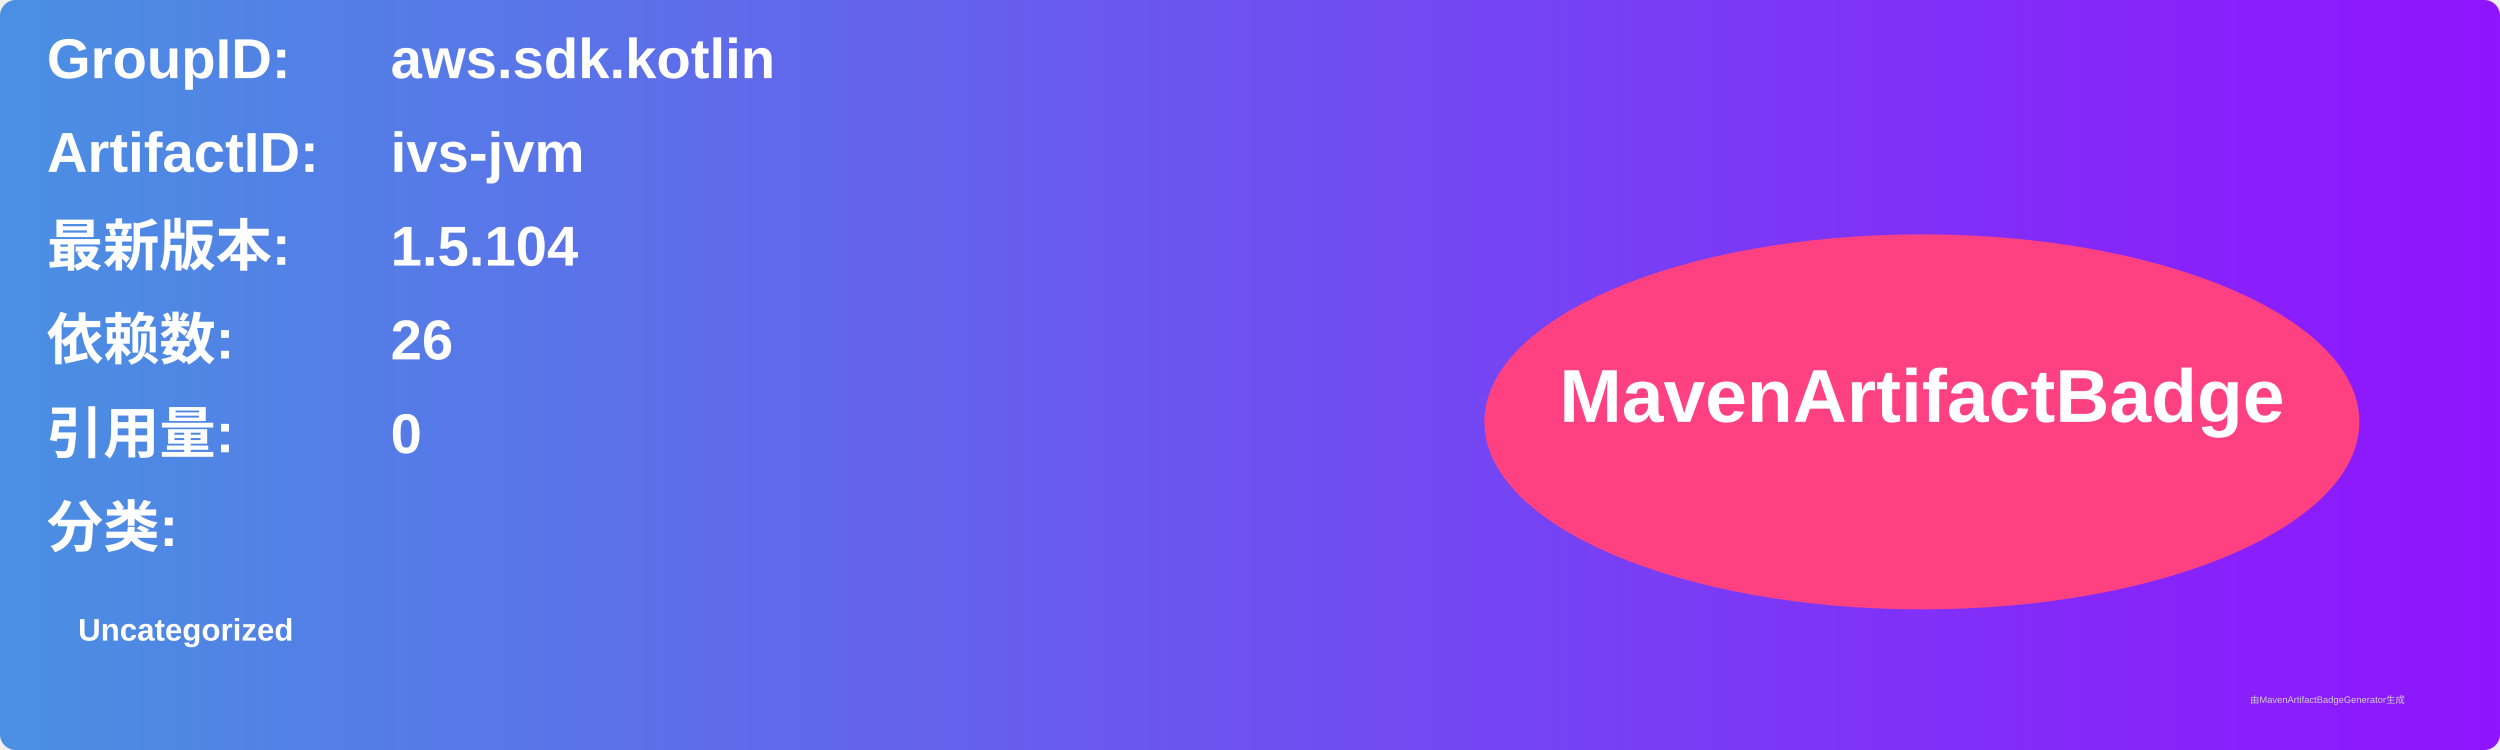
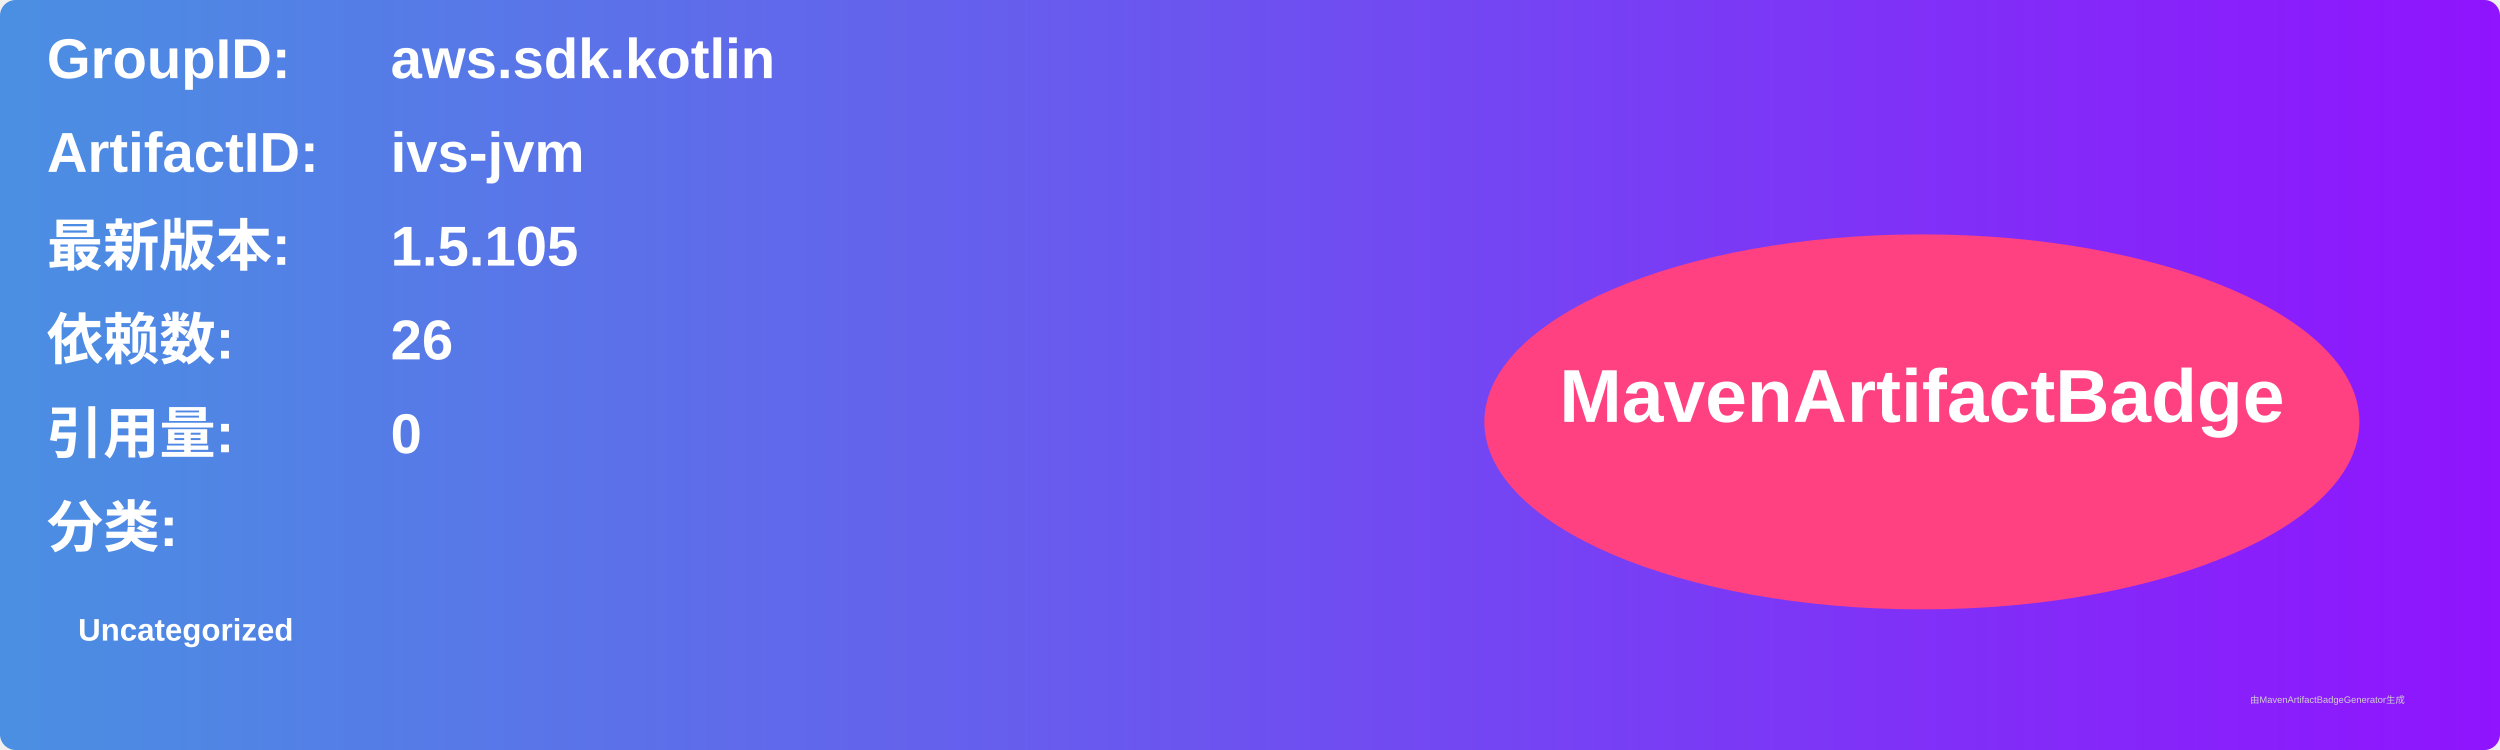
<svg xmlns="http://www.w3.org/2000/svg" width="800" height="240" viewBox="0 0 800 240">
  <linearGradient id="grad" x1="0%" y1="0%" x2="100%" y2="0%">
    <stop offset="0%" stop-color="#4a90e2" />
    <stop offset="100%" stop-color="#9013fe" />
  </linearGradient>
  <rect width="100%" height="100%" rx="5" ry="5" fill="url(#grad)" />
  <g transform="translate(15, 15)">
    <text x="0" y="10" font-family="Arial" font-size="18" fill="white" font-weight="bold" width="260">GroupID:</text>
    <text x="110" y="10" font-family="Arial" font-size="18" fill="white" font-weight="bold" width="460">aws.sdk.kotlin</text>
    <text x="0" y="40" font-family="Arial" font-size="18" fill="white" font-weight="bold" width="260">ArtifactID:</text>
    <text x="110" y="40" font-family="Arial" font-size="18" fill="white" font-weight="bold" width="460">ivs-jvm</text>
    <text x="0" y="70" font-family="Arial" font-size="18" fill="white" font-weight="bold">最新版本:</text>
    <text x="110" y="70" font-family="Arial" font-size="18" fill="white" font-weight="bold">
-       <tspan font-weight="bold">1.5.104</tspan>
+       <tspan font-weight="bold">1.5.105</tspan>
    </text>
    <text x="0" y="100" font-family="Arial" font-size="18" fill="white" font-weight="bold">依赖数: </text>
    <text x="110" y="100" font-family="Arial" font-size="18" fill="white">
      <tspan font-weight="bold">26</tspan>
    </text>
    <text x="0" y="130" font-family="Arial" font-size="18" fill="white" font-weight="bold">引用量: </text>
    <text x="110" y="130" font-family="Arial" font-size="18" fill="white">
      <tspan font-weight="bold">0</tspan>
    </text>
    <text x="0" y="160" font-family="Arial" font-size="18" fill="white" font-weight="bold">分类:</text>
    <text x="10" y="190" font-family="Arial" font-size="10" fill="white">
      <tspan font-weight="bold">Uncategorized</tspan>
    </text>
    <ellipse cx="600" cy="120" rx="140" ry="60" fill="#ff4081" />
    <text x="600" y="120" text-anchor="middle" font-family="Arial" font-size="24" fill="white" font-weight="bold">MavenArtifactBadge</text>
  </g>
  <text x="720" y="225" font-family="Arial" font-size="3" fill="#d0d0d0">由MavenArtifactBadgeGenerator生成</text>
</svg>
